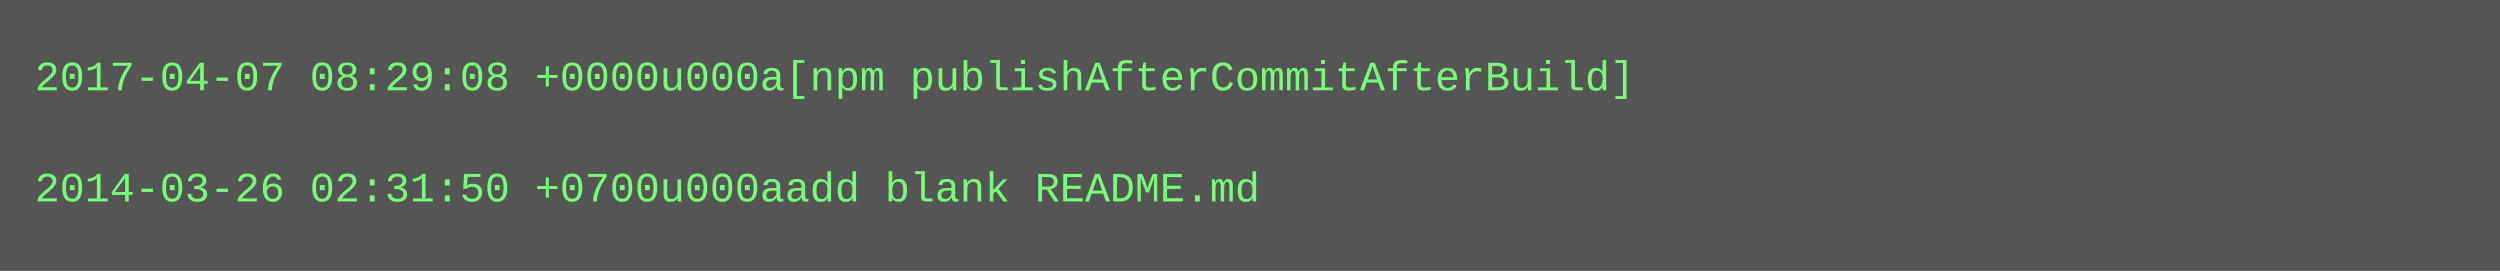
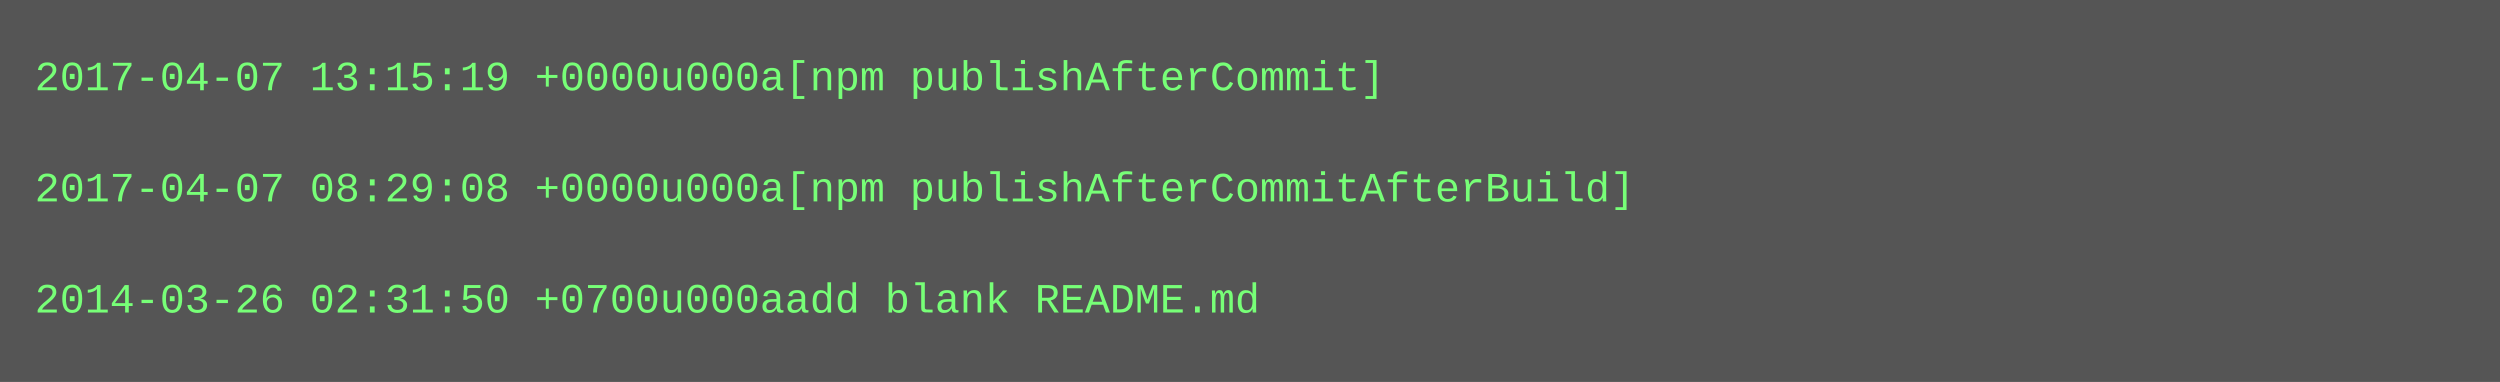
- <svg xmlns="http://www.w3.org/2000/svg" height="78" width="720">
-   <rect height="78" fill="#555" width="720" />
+ <svg xmlns="http://www.w3.org/2000/svg" height="110" width="720">
+   <rect height="110" fill="#555" width="720" />
  <text fill="#7f7" font-family="Courier New" font-size="12" xml:space="preserve">
-     <tspan x="10" y="26">2017-04-07 08:29:08 +0000u000a[npm publishAfterCommitAfterBuild]</tspan>
+     <tspan x="10" y="26">2017-04-07 13:15:19 +0000u000a[npm publishAfterCommit]</tspan>
    <tspan x="10" y="42" />
-     <tspan x="10" y="58">2014-03-26 02:31:50 +0700u000aadd blank README.md</tspan>
+     <tspan x="10" y="58">2017-04-07 08:29:08 +0000u000a[npm publishAfterCommitAfterBuild]</tspan>
+     <tspan x="10" y="74" />
+     <tspan x="10" y="90">2014-03-26 02:31:50 +0700u000aadd blank README.md</tspan>
  </text>
</svg>
